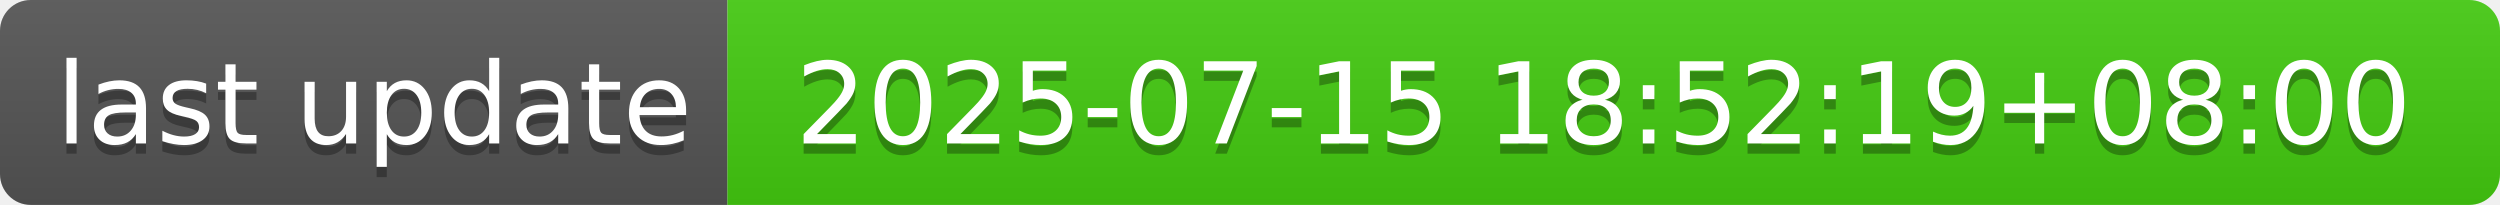
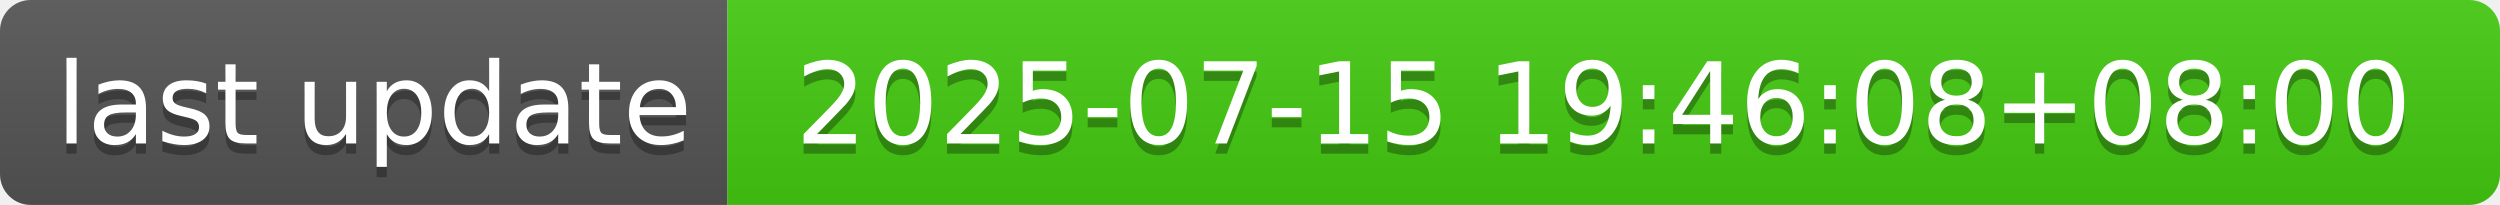
- <svg xmlns="http://www.w3.org/2000/svg" width="244" height="20" role="img" aria-label="last update: 2025-07-15 18:52:19+08:00">
+ <svg xmlns="http://www.w3.org/2000/svg" width="244" height="20" role="img" aria-label="last update: 2025-07-15 19:46:08+08:00">
  <linearGradient id="s" x2="0" y2="100%">
    <stop offset="0" stop-color="#bbb" stop-opacity=".1" />
    <stop offset="1" stop-opacity=".1" />
  </linearGradient>
  <clipPath id="r">
    <rect width="244" height="20" rx="3" fill="#fff" />
  </clipPath>
  <g clip-path="url(#r)">
    <rect width="71" height="20" fill="#555" />
    <rect x="71" width="173" height="20" fill="#4c1" />
    <rect width="244" height="20" fill="url(#s)" />
  </g>
  <g fill="#fff" text-anchor="middle" font-family="Verdana,Geneva,DejaVu Sans,sans-serif" text-rendering="geometricPrecision" font-size="110">
    <text aria-hidden="true" x="365" y="150" fill="#010101" fill-opacity=".3" transform="scale(.1)" textLength="610">last update</text>
    <text x="365" y="140" transform="scale(.1)" fill="#fff" textLength="610">last update</text>
-     <text aria-hidden="true" x="1565" y="150" fill="#010101" fill-opacity=".3" transform="scale(.1)" textLength="1630">2025-07-15 18:52:19+08:00</text>
-     <text x="1565" y="140" transform="scale(.1)" fill="#fff" textLength="1630">2025-07-15 18:52:19+08:00</text>
+     <text aria-hidden="true" x="1565" y="150" fill="#010101" fill-opacity=".3" transform="scale(.1)" textLength="1630">2025-07-15 19:46:08+08:00</text>
+     <text x="1565" y="140" transform="scale(.1)" fill="#fff" textLength="1630">2025-07-15 19:46:08+08:00</text>
  </g>
</svg>
